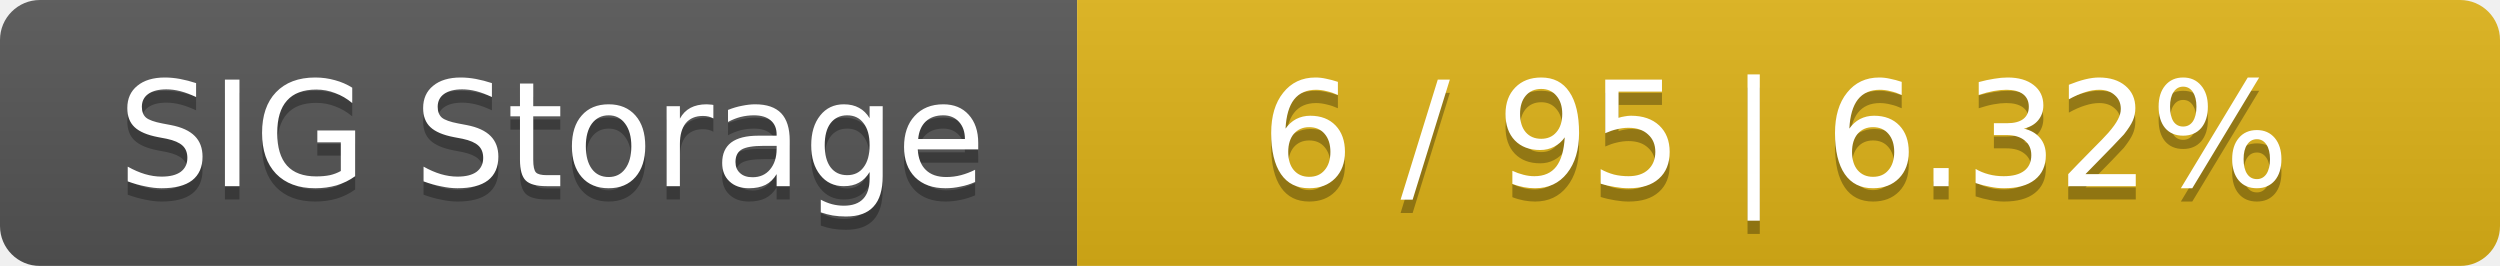
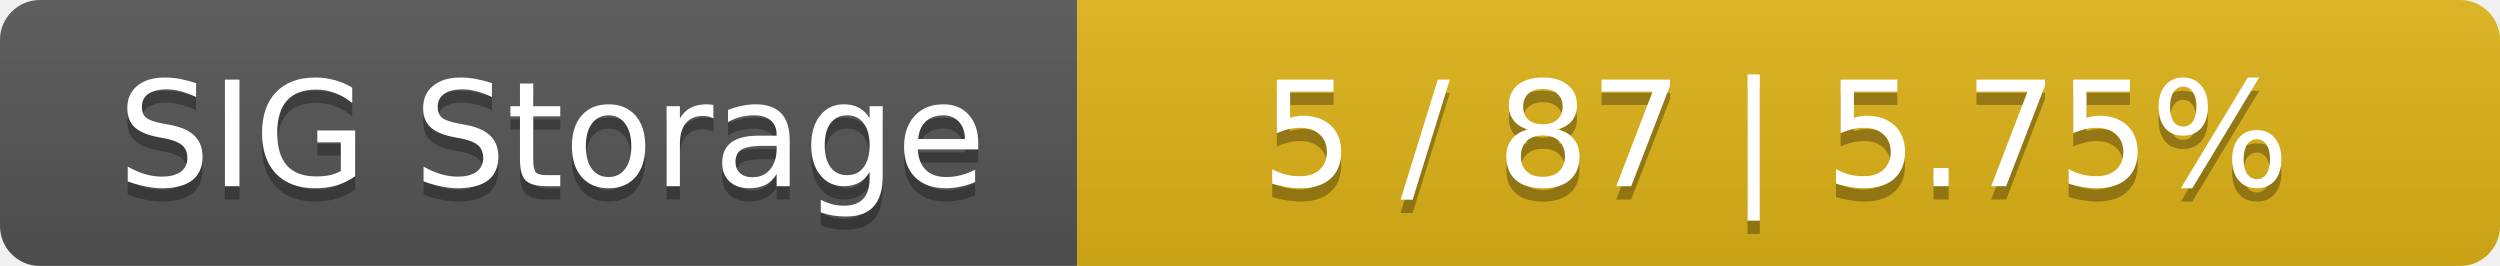
<svg xmlns="http://www.w3.org/2000/svg" width="188" height="20">
  <linearGradient id="smooth" x2="0" y2="100%">
    <stop offset="0" stop-color="#bbb" stop-opacity=".1" />
    <stop offset="1" stop-opacity=".1" />
  </linearGradient>
  <mask id="round">
    <rect width="188" height="20" rx="3" fill="#fff" />
  </mask>
  <g mask="url(#round)">
    <rect width="81" height="20" fill="#555" />
    <rect x="81" width="107" height="20" fill="#dfb317" />
    <rect width="188" height="20" fill="url(#smooth)" />
  </g>
  <g fill="#fff" text-anchor="middle" font-family="DejaVu Sans,Verdana,Geneva,sans-serif" font-size="11">
    <text x="41.5" y="15" fill="#010101" fill-opacity=".3">SIG Storage</text>
    <text x="41.5" y="14">SIG Storage</text>
-     <text x="133.5" y="15" fill="#010101" fill-opacity=".3">6 / 95    |    6.32%</text>
-     <text x="133.5" y="14">6 / 95    |    6.32%</text>
+     <text x="133.5" y="15" fill="#010101" fill-opacity=".3">5 / 87    |    5.75%</text>
+     <text x="133.5" y="14">5 / 87    |    5.75%</text>
  </g>
</svg>
